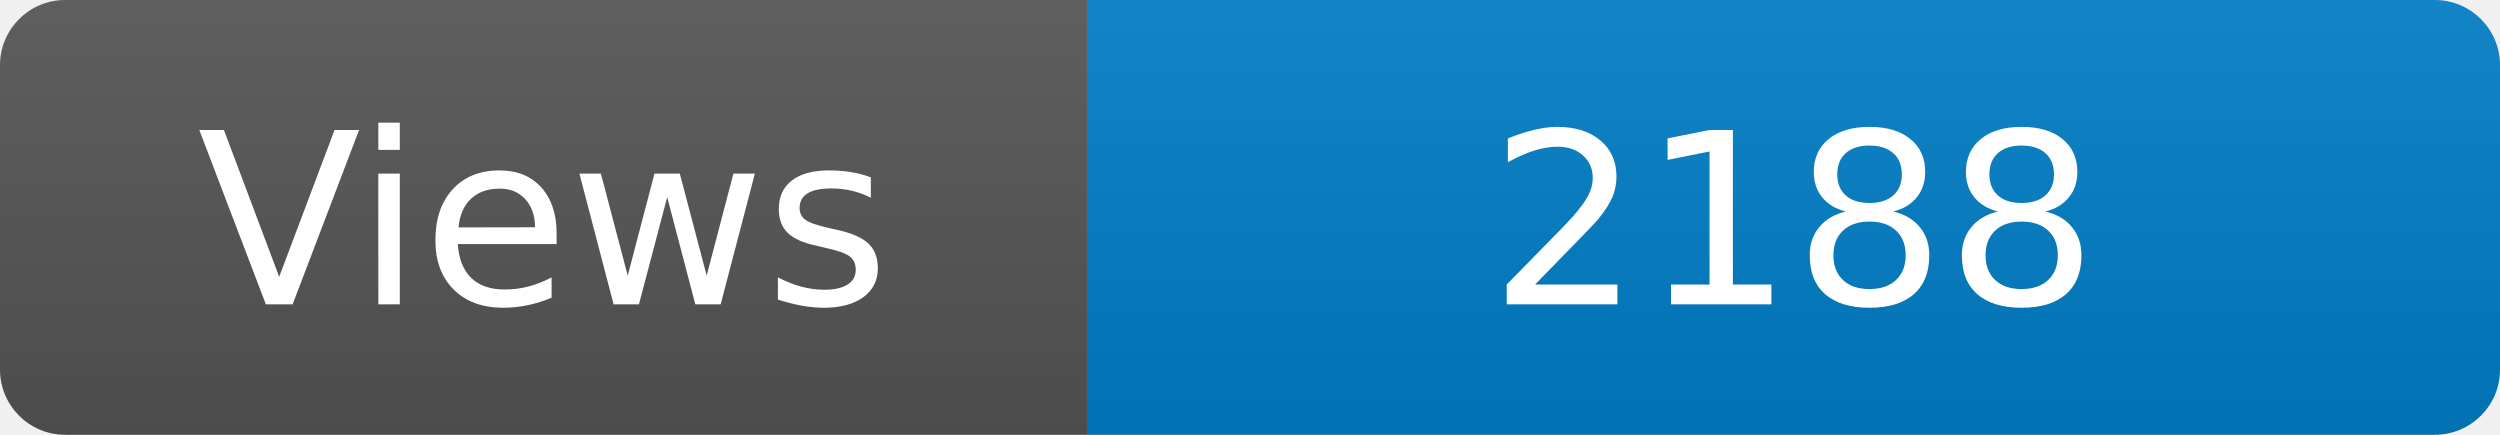
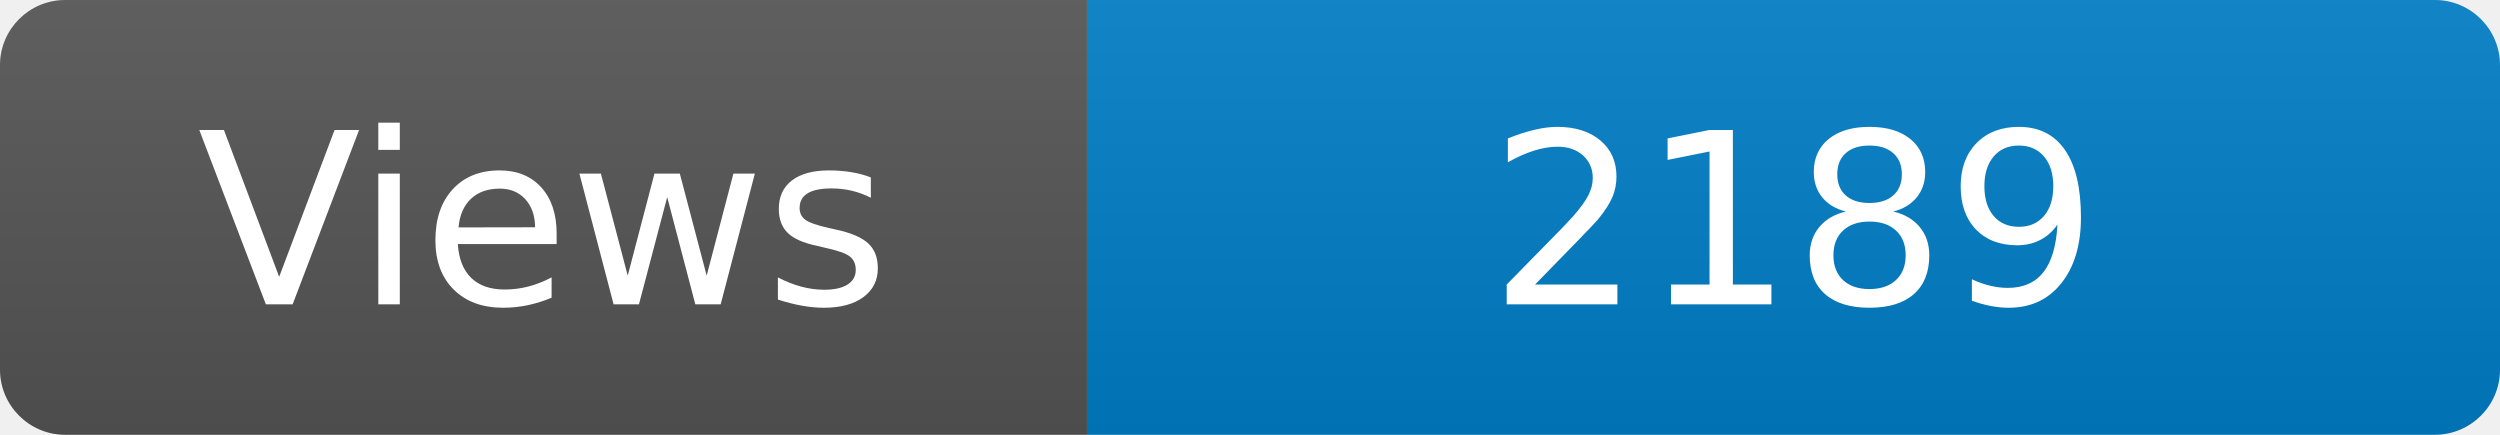
<svg xmlns="http://www.w3.org/2000/svg" width="115" height="20" role="img" aria-label="Maintained?: yes">
  <linearGradient id="s" x2="0" y2="100%">
    <stop offset="0" stop-color="#bbb" stop-opacity=".1" />
    <stop offset="1" stop-opacity=".1" />
  </linearGradient>
  <clipPath id="r">
    <rect width="115" height="20" rx="3" fill="#fff" />
  </clipPath>
  <g clip-path="url(#r)">
    <rect width="50" height="20" fill="#555" />
    <rect x="50" width="160" height="20" fill="#007ec6" />
    <rect width="115" height="20" fill="url(#s)" />
  </g>
  <g fill="#fff" text-anchor="middle" font-family="Verdana,Geneva,DejaVu Sans,sans-serif" font-size="110">
    <text x="250" y="140" transform="scale(.1)" fill="#fff">Views</text>
-     <text x="825" y="140" transform="scale(.1)" fill="#fff">2188</text>
+     <text x="825" y="140" transform="scale(.1)" fill="#fff">2189</text>
  </g>
</svg>
